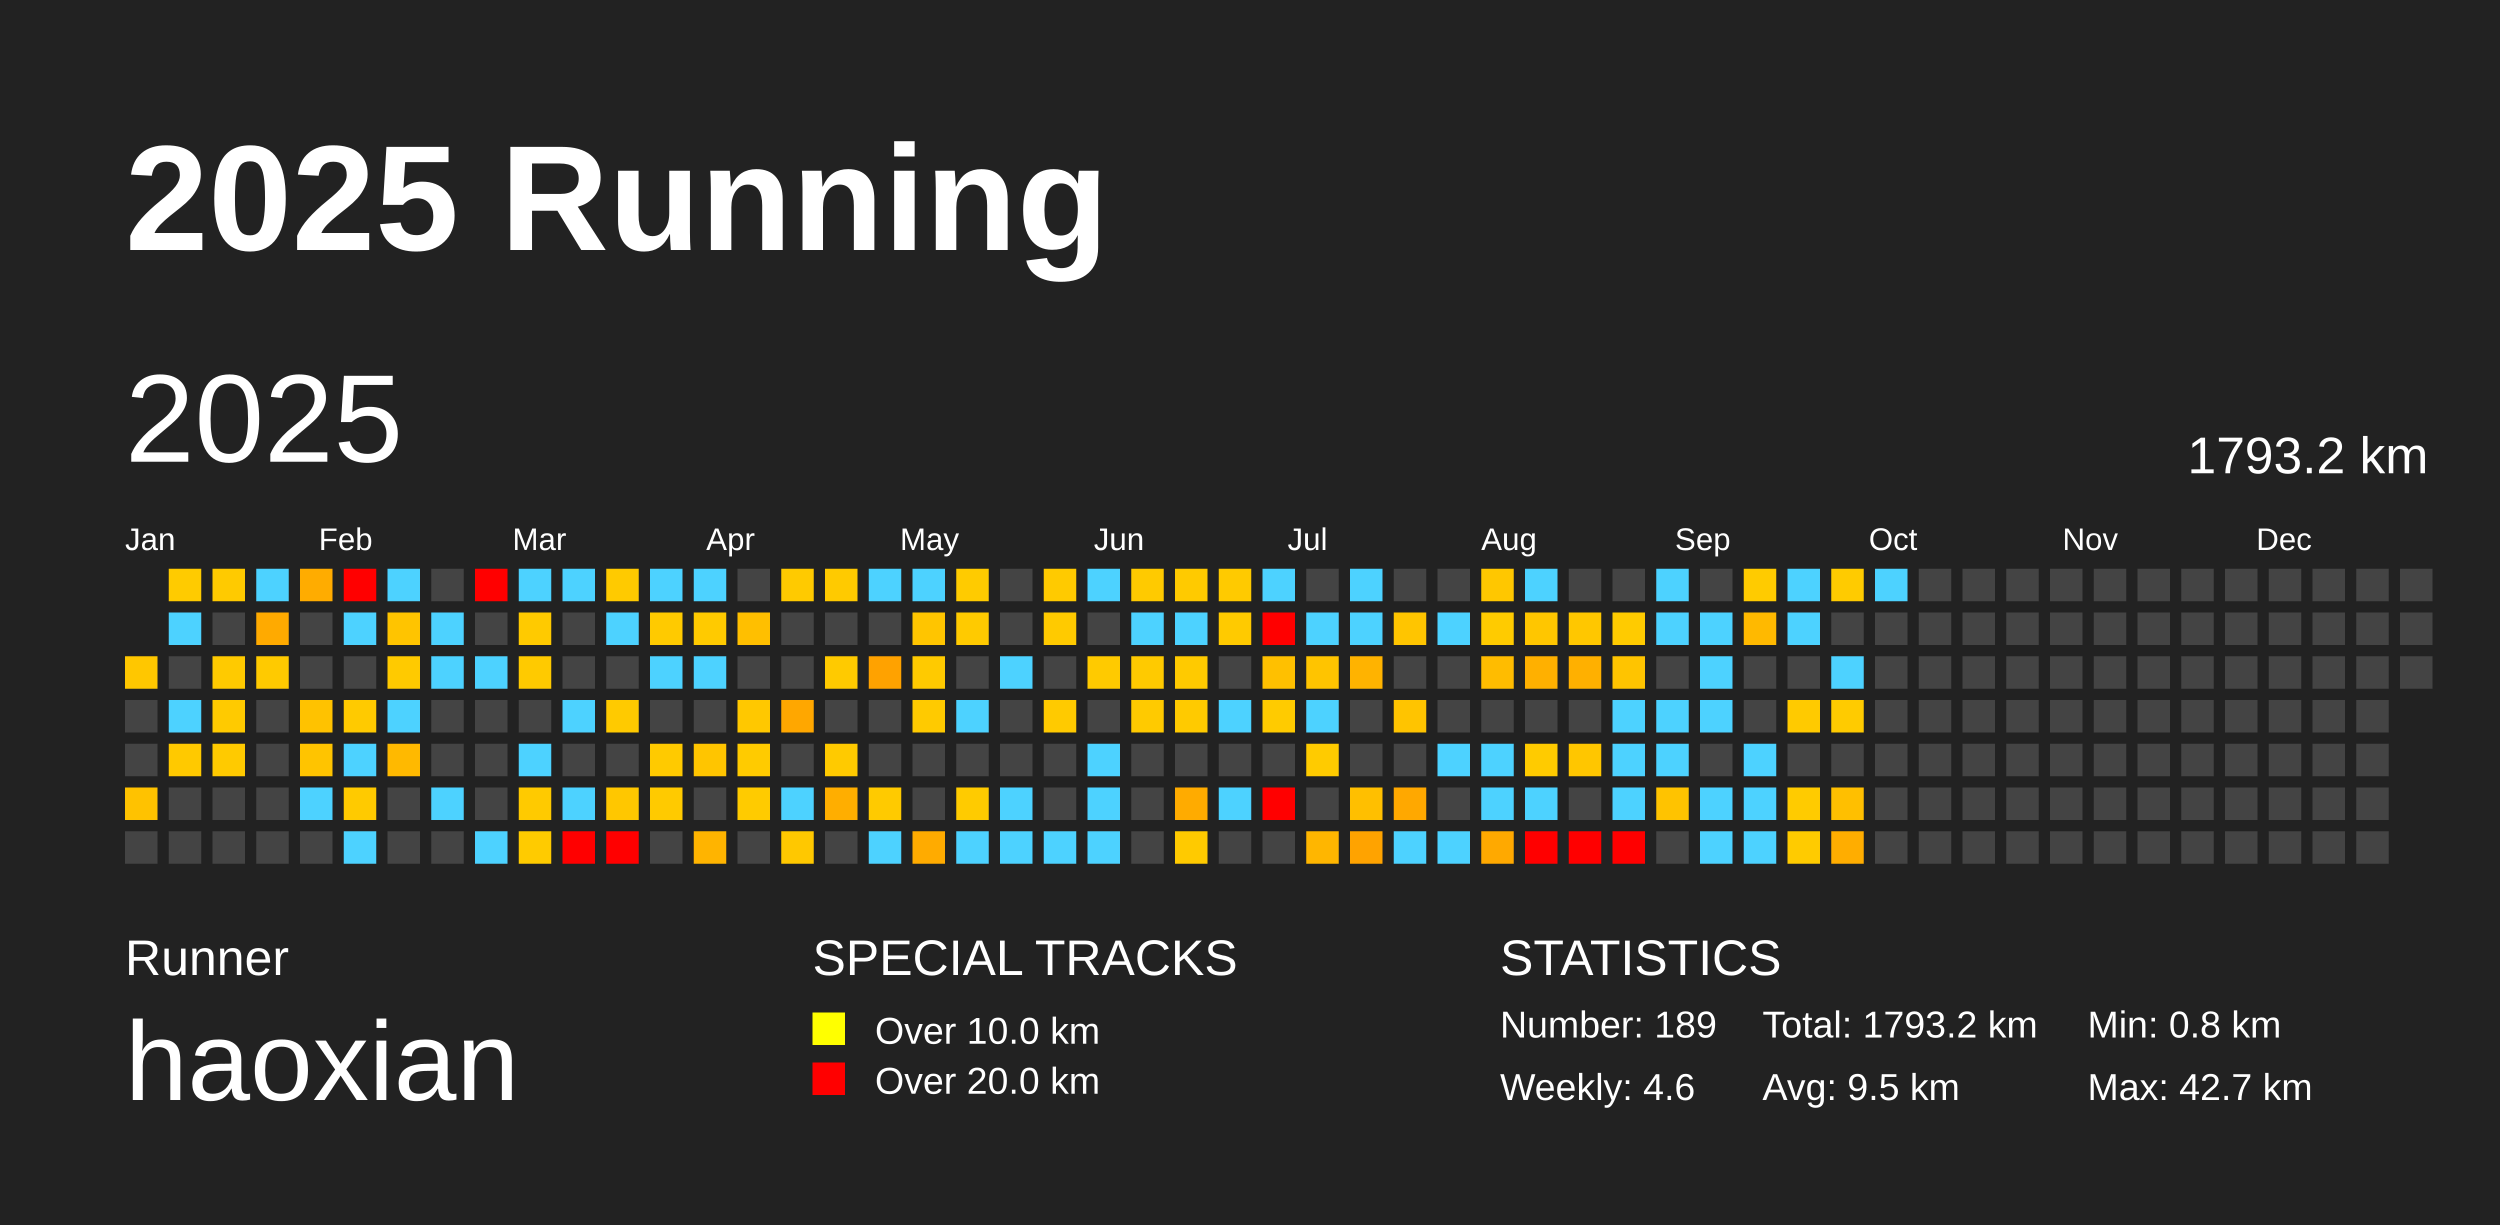
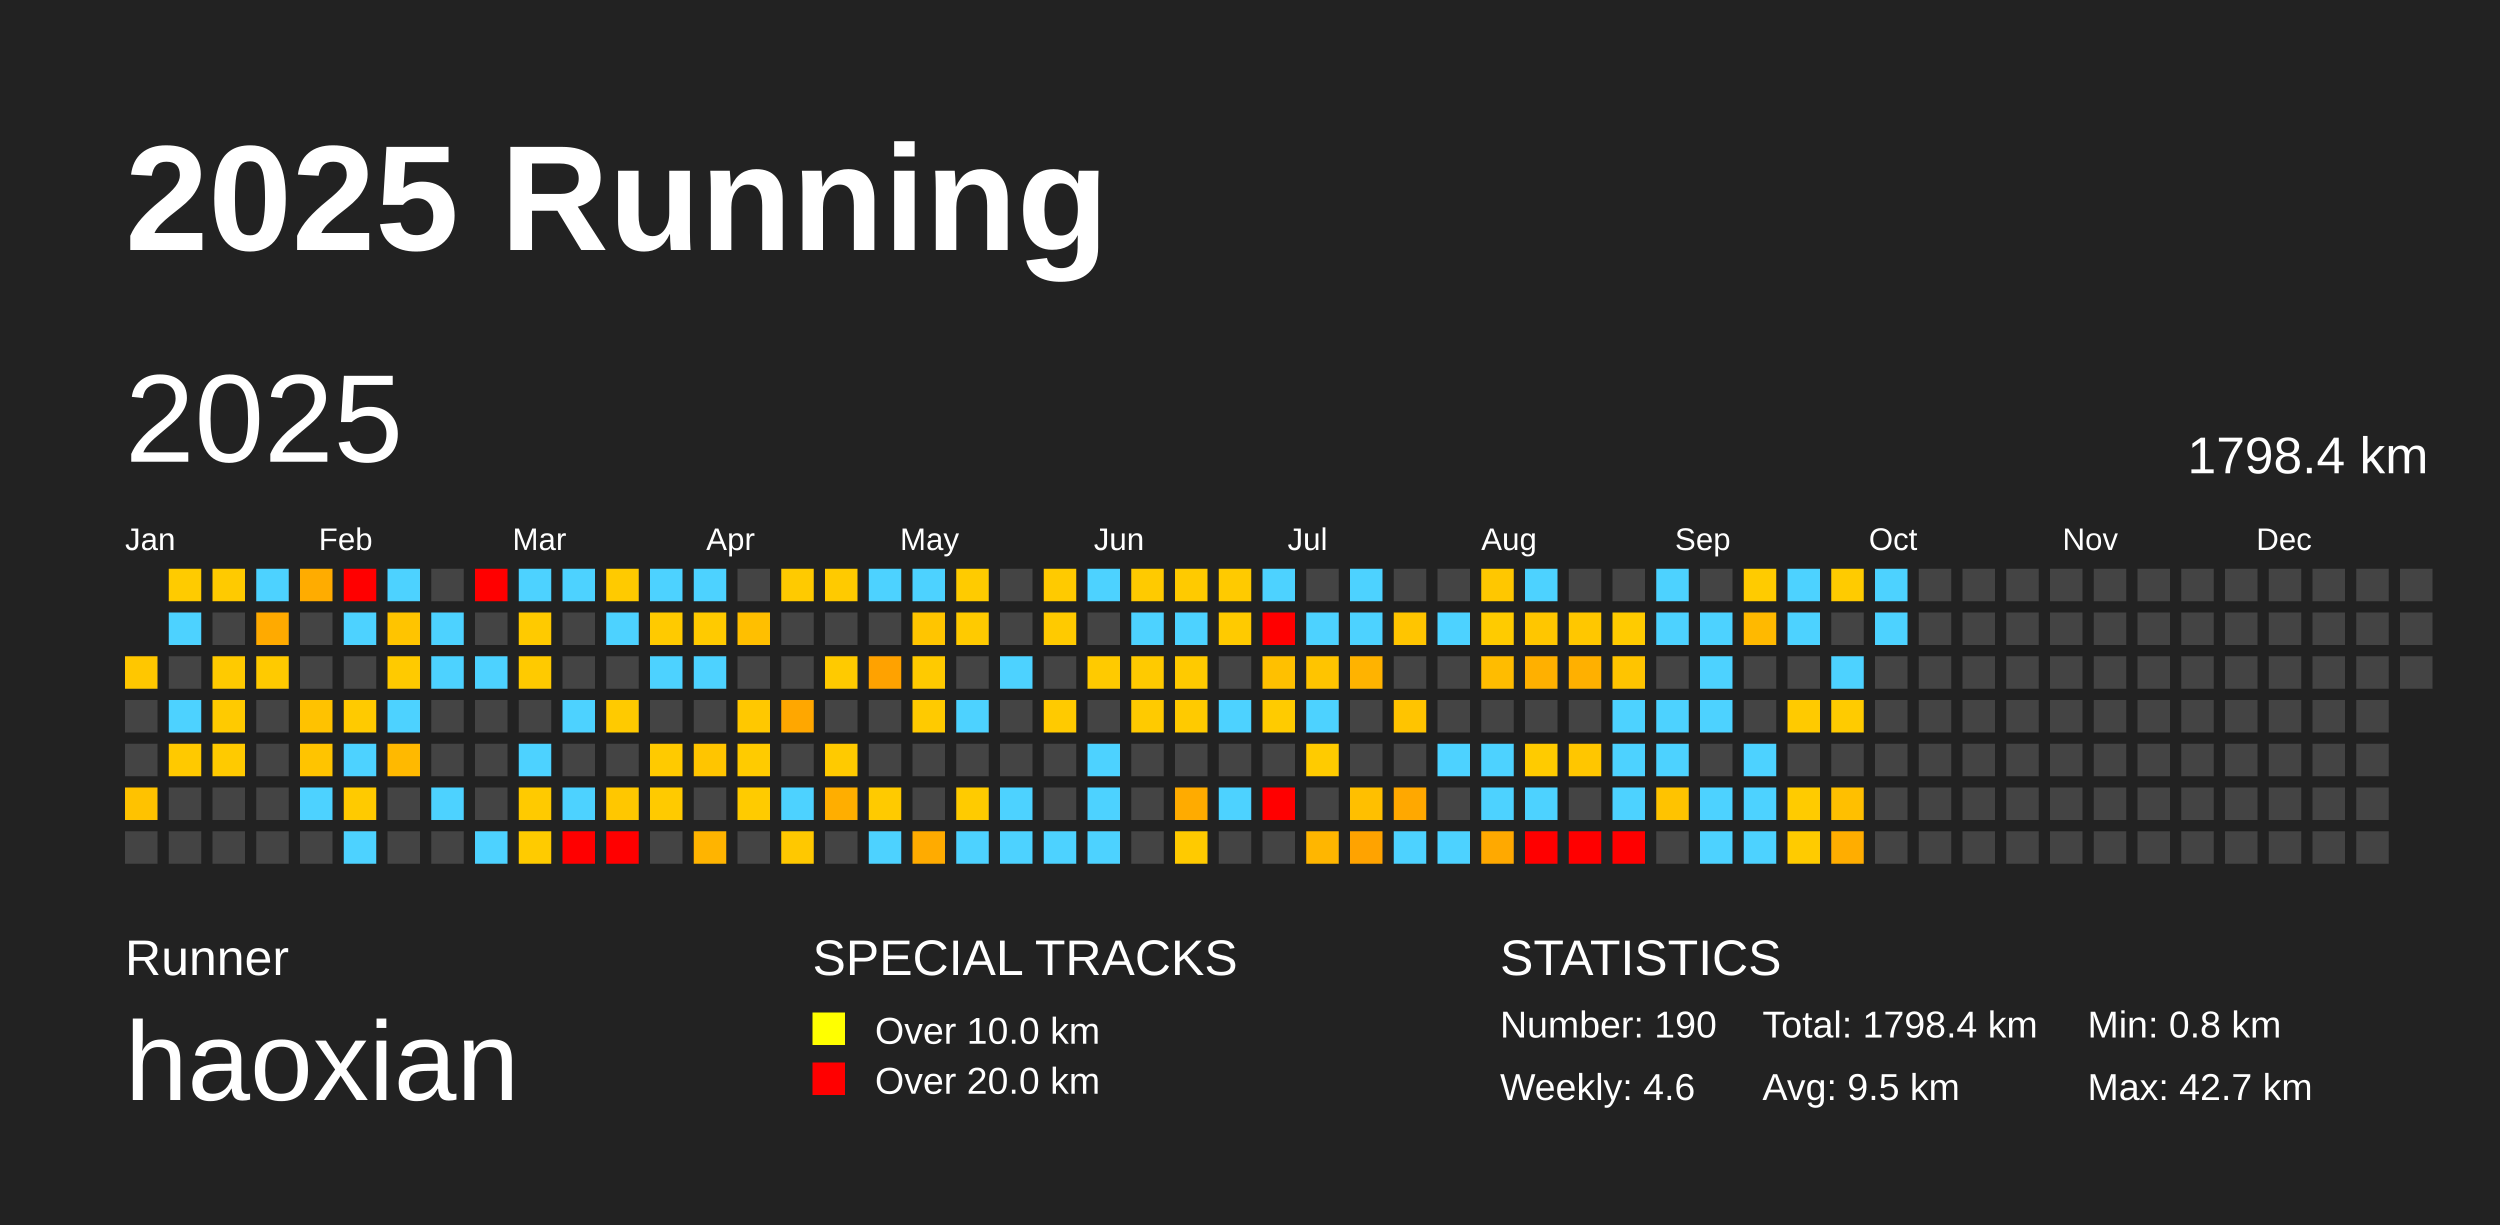
<svg xmlns="http://www.w3.org/2000/svg" baseProfile="full" height="98mm" version="1.1" viewBox="0,0,200,98" width="200mm">
  <defs />
  <rect fill="#222222" height="98" width="200" x="0" y="0" />
  <text fill="#FFFFFF" style="font-size:12px; font-family:Arial; font-weight:bold;" x="10" y="20">2025 Running</text>
  <text fill="#FFFFFF" style="font-size:4px; font-family:Arial" x="10" y="78">Runner</text>
  <text fill="#FFFFFF" style="font-size:9px; font-family:Arial" x="10" y="88">haoxian</text>
  <text fill="#FFFFFF" style="font-size:4px; font-family:Arial" x="65" y="78">SPECIAL TRACKS</text>
  <rect fill="yellow" height="2.6" width="2.6" x="65" y="81" />
  <text fill="#FFFFFF" style="font-size:3px; font-family:Arial" x="70" y="83.5">Over 10.0 km</text>
  <rect fill="red" height="2.6" width="2.6" x="65" y="85" />
  <text fill="#FFFFFF" style="font-size:3px; font-family:Arial" x="70" y="87.5">Over 20.0 km</text>
  <text fill="#FFFFFF" style="font-size:4px; font-family:Arial" x="120" y="78">STATISTICS</text>
-   <text fill="#FFFFFF" style="font-size:3px; font-family:Arial" x="120" y="83">Number: 189</text>
+   <text fill="#FFFFFF" style="font-size:3px; font-family:Arial" x="120" y="83">Number: 190</text>
  <text fill="#FFFFFF" style="font-size:3px; font-family:Arial" x="120" y="88">Weekly: 4.6</text>
-   <text fill="#FFFFFF" style="font-size:3px; font-family:Arial" x="141" y="83">Total: 1793.2 km</text>
+   <text fill="#FFFFFF" style="font-size:3px; font-family:Arial" x="141" y="83">Total: 1798.4 km</text>
  <text fill="#FFFFFF" style="font-size:3px; font-family:Arial" x="141" y="88">Avg: 9.5 km</text>
  <text fill="#FFFFFF" style="font-size:3px; font-family:Arial" x="167" y="83">Min: 0.8 km</text>
  <text fill="#FFFFFF" style="font-size:3px; font-family:Arial" x="167" y="88">Max: 42.7 km</text>
  <text dominant-baseline="hanging" fill="#FFFFFF" style="font-size:10.0px; font-family:Arial;" x="10" y="30">2025</text>
-   <text dominant-baseline="hanging" fill="#FFFFFF" style="font-size:4.125px; font-family:Arial;" x="175" y="35">1793.2 km</text>
+   <text dominant-baseline="hanging" fill="#FFFFFF" style="font-size:4.125px; font-family:Arial;" x="175" y="35">1798.4 km</text>
  <text fill="#FFFFFF" style="font-size:2.5px; font-family:Arial" x="10.0" y="44">Jan</text>
  <text fill="#FFFFFF" style="font-size:2.5px; font-family:Arial" x="25.5" y="44">Feb</text>
  <text fill="#FFFFFF" style="font-size:2.5px; font-family:Arial" x="41.0" y="44">Mar</text>
  <text fill="#FFFFFF" style="font-size:2.5px; font-family:Arial" x="56.5" y="44">Apr</text>
  <text fill="#FFFFFF" style="font-size:2.5px; font-family:Arial" x="72.0" y="44">May</text>
  <text fill="#FFFFFF" style="font-size:2.5px; font-family:Arial" x="87.5" y="44">Jun</text>
  <text fill="#FFFFFF" style="font-size:2.5px; font-family:Arial" x="103.0" y="44">Jul</text>
  <text fill="#FFFFFF" style="font-size:2.5px; font-family:Arial" x="118.5" y="44">Aug</text>
  <text fill="#FFFFFF" style="font-size:2.5px; font-family:Arial" x="134.0" y="44">Sep</text>
  <text fill="#FFFFFF" style="font-size:2.5px; font-family:Arial" x="149.5" y="44">Oct</text>
  <text fill="#FFFFFF" style="font-size:2.5px; font-family:Arial" x="165.0" y="44">Nov</text>
  <text fill="#FFFFFF" style="font-size:2.5px; font-family:Arial" x="180.5" y="44">Dec</text>
  <rect fill="#ffc700" height="2.6" width="2.6" x="10.0" y="52.5" />
  <rect fill="#444444" height="2.6" width="2.6" x="10.0" y="56.0" />
  <rect fill="#444444" height="2.6" width="2.6" x="10.0" y="59.5" />
  <rect fill="#ffc200" height="2.6" width="2.6" x="10.0" y="63.0" />
  <rect fill="#444444" height="2.6" width="2.6" x="10.0" y="66.5" />
  <rect fill="#ffcb00" height="2.6" width="2.6" x="13.5" y="45.5" />
  <rect fill="#4dd2ff" height="2.6" width="2.6" x="13.5" y="49.0" />
  <rect fill="#444444" height="2.6" width="2.6" x="13.5" y="52.5" />
  <rect fill="#4dd2ff" height="2.6" width="2.6" x="13.5" y="56.0" />
  <rect fill="#ffc900" height="2.6" width="2.6" x="13.5" y="59.5" />
  <rect fill="#444444" height="2.6" width="2.6" x="13.5" y="63.0" />
  <rect fill="#444444" height="2.6" width="2.6" x="13.5" y="66.5" />
  <rect fill="#ffca00" height="2.6" width="2.6" x="17.0" y="45.5" />
  <rect fill="#444444" height="2.6" width="2.6" x="17.0" y="49.0" />
  <rect fill="#ffca00" height="2.6" width="2.6" x="17.0" y="52.5" />
  <rect fill="#ffca00" height="2.6" width="2.6" x="17.0" y="56.0" />
  <rect fill="#ffca00" height="2.6" width="2.6" x="17.0" y="59.5" />
  <rect fill="#444444" height="2.6" width="2.6" x="17.0" y="63.0" />
  <rect fill="#444444" height="2.6" width="2.6" x="17.0" y="66.5" />
  <rect fill="#4dd2ff" height="2.6" width="2.6" x="20.5" y="45.5" />
  <rect fill="#ffaa00" height="2.6" width="2.6" x="20.5" y="49.0" />
  <rect fill="#ffca00" height="2.6" width="2.6" x="20.5" y="52.5" />
  <rect fill="#444444" height="2.6" width="2.6" x="20.5" y="56.0" />
  <rect fill="#444444" height="2.6" width="2.6" x="20.5" y="59.5" />
  <rect fill="#444444" height="2.6" width="2.6" x="20.5" y="63.0" />
  <rect fill="#444444" height="2.6" width="2.6" x="20.5" y="66.5" />
  <rect fill="#ffac00" height="2.6" width="2.6" x="24.0" y="45.5" />
  <rect fill="#444444" height="2.6" width="2.6" x="24.0" y="49.0" />
  <rect fill="#444444" height="2.6" width="2.6" x="24.0" y="52.5" />
  <rect fill="#ffc200" height="2.6" width="2.6" x="24.0" y="56.0" />
  <rect fill="#ffc400" height="2.6" width="2.6" x="24.0" y="59.5" />
  <rect fill="#4dd2ff" height="2.6" width="2.6" x="24.0" y="63.0" />
  <rect fill="#444444" height="2.6" width="2.6" x="24.0" y="66.5" />
  <rect fill="red" height="2.6" width="2.6" x="27.5" y="45.5" />
  <rect fill="#4dd2ff" height="2.6" width="2.6" x="27.5" y="49.0" />
  <rect fill="#444444" height="2.6" width="2.6" x="27.5" y="52.5" />
  <rect fill="#ffca00" height="2.6" width="2.6" x="27.5" y="56.0" />
  <rect fill="#4dd2ff" height="2.6" width="2.6" x="27.5" y="59.5" />
  <rect fill="#ffca00" height="2.6" width="2.6" x="27.5" y="63.0" />
  <rect fill="#4dd2ff" height="2.6" width="2.6" x="27.5" y="66.5" />
  <rect fill="#4dd2ff" height="2.6" width="2.6" x="31.0" y="45.5" />
  <rect fill="#ffc400" height="2.6" width="2.6" x="31.0" y="49.0" />
  <rect fill="#ffca00" height="2.6" width="2.6" x="31.0" y="52.5" />
  <rect fill="#4dd2ff" height="2.6" width="2.6" x="31.0" y="56.0" />
  <rect fill="#ffb900" height="2.6" width="2.6" x="31.0" y="59.5" />
  <rect fill="#444444" height="2.6" width="2.6" x="31.0" y="63.0" />
  <rect fill="#444444" height="2.6" width="2.6" x="31.0" y="66.5" />
  <rect fill="#444444" height="2.6" width="2.6" x="34.5" y="45.5" />
  <rect fill="#4dd2ff" height="2.6" width="2.6" x="34.5" y="49.0" />
  <rect fill="#4dd2ff" height="2.6" width="2.6" x="34.5" y="52.5" />
  <rect fill="#444444" height="2.6" width="2.6" x="34.5" y="56.0" />
  <rect fill="#444444" height="2.6" width="2.6" x="34.5" y="59.5" />
  <rect fill="#4dd2ff" height="2.6" width="2.6" x="34.5" y="63.0" />
  <rect fill="#444444" height="2.6" width="2.6" x="34.5" y="66.5" />
  <rect fill="red" height="2.6" width="2.6" x="38.0" y="45.5" />
  <rect fill="#444444" height="2.6" width="2.6" x="38.0" y="49.0" />
  <rect fill="#4dd2ff" height="2.6" width="2.6" x="38.0" y="52.5" />
  <rect fill="#444444" height="2.6" width="2.6" x="38.0" y="56.0" />
  <rect fill="#444444" height="2.6" width="2.6" x="38.0" y="59.5" />
  <rect fill="#444444" height="2.6" width="2.6" x="38.0" y="63.0" />
  <rect fill="#4dd2ff" height="2.6" width="2.6" x="38.0" y="66.5" />
  <rect fill="#4dd2ff" height="2.6" width="2.6" x="41.5" y="45.5" />
  <rect fill="#ffca00" height="2.6" width="2.6" x="41.5" y="49.0" />
  <rect fill="#ffca00" height="2.6" width="2.6" x="41.5" y="52.5" />
  <rect fill="#444444" height="2.6" width="2.6" x="41.5" y="56.0" />
  <rect fill="#4dd2ff" height="2.6" width="2.6" x="41.5" y="59.5" />
  <rect fill="#ffca00" height="2.6" width="2.6" x="41.5" y="63.0" />
  <rect fill="#ffcb00" height="2.6" width="2.6" x="41.5" y="66.5" />
  <rect fill="#4dd2ff" height="2.6" width="2.6" x="45.0" y="45.5" />
  <rect fill="#444444" height="2.6" width="2.6" x="45.0" y="49.0" />
  <rect fill="#444444" height="2.6" width="2.6" x="45.0" y="52.5" />
  <rect fill="#4dd2ff" height="2.6" width="2.6" x="45.0" y="56.0" />
  <rect fill="#444444" height="2.6" width="2.6" x="45.0" y="59.5" />
  <rect fill="#4dd2ff" height="2.6" width="2.6" x="45.0" y="63.0" />
  <rect fill="red" height="2.6" width="2.6" x="45.0" y="66.5" />
  <rect fill="#ffca00" height="2.6" width="2.6" x="48.5" y="45.5" />
  <rect fill="#4dd2ff" height="2.6" width="2.6" x="48.5" y="49.0" />
  <rect fill="#444444" height="2.6" width="2.6" x="48.5" y="52.5" />
  <rect fill="#ffca00" height="2.6" width="2.6" x="48.5" y="56.0" />
  <rect fill="#444444" height="2.6" width="2.6" x="48.5" y="59.5" />
  <rect fill="#ffc700" height="2.6" width="2.6" x="48.5" y="63.0" />
  <rect fill="red" height="2.6" width="2.6" x="48.5" y="66.5" />
  <rect fill="#4dd2ff" height="2.6" width="2.6" x="52.0" y="45.5" />
  <rect fill="#ffca00" height="2.6" width="2.6" x="52.0" y="49.0" />
  <rect fill="#4dd2ff" height="2.6" width="2.6" x="52.0" y="52.5" />
  <rect fill="#444444" height="2.6" width="2.6" x="52.0" y="56.0" />
  <rect fill="#ffca00" height="2.6" width="2.6" x="52.0" y="59.5" />
  <rect fill="#ffca00" height="2.6" width="2.6" x="52.0" y="63.0" />
  <rect fill="#444444" height="2.6" width="2.6" x="52.0" y="66.5" />
  <rect fill="#4dd2ff" height="2.6" width="2.6" x="55.5" y="45.5" />
  <rect fill="#ffca00" height="2.6" width="2.6" x="55.5" y="49.0" />
  <rect fill="#4dd2ff" height="2.6" width="2.6" x="55.5" y="52.5" />
  <rect fill="#444444" height="2.6" width="2.6" x="55.5" y="56.0" />
  <rect fill="#ffc500" height="2.6" width="2.6" x="55.5" y="59.5" />
  <rect fill="#444444" height="2.6" width="2.6" x="55.5" y="63.0" />
  <rect fill="#ffb400" height="2.6" width="2.6" x="55.5" y="66.5" />
  <rect fill="#444444" height="2.6" width="2.6" x="59.0" y="45.5" />
  <rect fill="#ffbf00" height="2.6" width="2.6" x="59.0" y="49.0" />
  <rect fill="#444444" height="2.6" width="2.6" x="59.0" y="52.5" />
  <rect fill="#ffc800" height="2.6" width="2.6" x="59.0" y="56.0" />
  <rect fill="#ffcb00" height="2.6" width="2.6" x="59.0" y="59.5" />
  <rect fill="#ffcb00" height="2.6" width="2.6" x="59.0" y="63.0" />
  <rect fill="#444444" height="2.6" width="2.6" x="59.0" y="66.5" />
  <rect fill="#ffca00" height="2.6" width="2.6" x="62.5" y="45.5" />
  <rect fill="#444444" height="2.6" width="2.6" x="62.5" y="49.0" />
  <rect fill="#444444" height="2.6" width="2.6" x="62.5" y="52.5" />
  <rect fill="#ffa700" height="2.6" width="2.6" x="62.5" y="56.0" />
  <rect fill="#444444" height="2.6" width="2.6" x="62.5" y="59.5" />
  <rect fill="#4dd2ff" height="2.6" width="2.6" x="62.5" y="63.0" />
  <rect fill="#ffc800" height="2.6" width="2.6" x="62.5" y="66.5" />
  <rect fill="#ffca00" height="2.6" width="2.6" x="66.0" y="45.5" />
  <rect fill="#444444" height="2.6" width="2.6" x="66.0" y="49.0" />
  <rect fill="#ffca00" height="2.6" width="2.6" x="66.0" y="52.5" />
  <rect fill="#444444" height="2.6" width="2.6" x="66.0" y="56.0" />
  <rect fill="#ffca00" height="2.6" width="2.6" x="66.0" y="59.5" />
  <rect fill="#ffae00" height="2.6" width="2.6" x="66.0" y="63.0" />
  <rect fill="#444444" height="2.6" width="2.6" x="66.0" y="66.5" />
  <rect fill="#4dd2ff" height="2.6" width="2.6" x="69.5" y="45.5" />
  <rect fill="#444444" height="2.6" width="2.6" x="69.5" y="49.0" />
  <rect fill="#ffa200" height="2.6" width="2.6" x="69.5" y="52.5" />
  <rect fill="#444444" height="2.6" width="2.6" x="69.5" y="56.0" />
  <rect fill="#444444" height="2.6" width="2.6" x="69.5" y="59.5" />
  <rect fill="#ffca00" height="2.6" width="2.6" x="69.5" y="63.0" />
  <rect fill="#4dd2ff" height="2.6" width="2.6" x="69.5" y="66.5" />
  <rect fill="#4dd2ff" height="2.6" width="2.6" x="73.0" y="45.5" />
  <rect fill="#ffc500" height="2.6" width="2.6" x="73.0" y="49.0" />
  <rect fill="#ffca00" height="2.6" width="2.6" x="73.0" y="52.5" />
  <rect fill="#ffca00" height="2.6" width="2.6" x="73.0" y="56.0" />
  <rect fill="#444444" height="2.6" width="2.6" x="73.0" y="59.5" />
  <rect fill="#444444" height="2.6" width="2.6" x="73.0" y="63.0" />
  <rect fill="#ffab00" height="2.6" width="2.6" x="73.0" y="66.5" />
  <rect fill="#ffcb00" height="2.6" width="2.6" x="76.5" y="45.5" />
  <rect fill="#ffca00" height="2.6" width="2.6" x="76.5" y="49.0" />
  <rect fill="#444444" height="2.6" width="2.6" x="76.5" y="52.5" />
  <rect fill="#4dd2ff" height="2.6" width="2.6" x="76.5" y="56.0" />
  <rect fill="#444444" height="2.6" width="2.6" x="76.5" y="59.5" />
  <rect fill="#ffcb00" height="2.6" width="2.6" x="76.5" y="63.0" />
  <rect fill="#4dd2ff" height="2.6" width="2.6" x="76.5" y="66.5" />
  <rect fill="#444444" height="2.6" width="2.6" x="80.0" y="45.5" />
  <rect fill="#444444" height="2.6" width="2.6" x="80.0" y="49.0" />
  <rect fill="#4dd2ff" height="2.6" width="2.6" x="80.0" y="52.5" />
  <rect fill="#444444" height="2.6" width="2.6" x="80.0" y="56.0" />
  <rect fill="#444444" height="2.6" width="2.6" x="80.0" y="59.5" />
  <rect fill="#4dd2ff" height="2.6" width="2.6" x="80.0" y="63.0" />
  <rect fill="#4dd2ff" height="2.6" width="2.6" x="80.0" y="66.5" />
  <rect fill="#ffca00" height="2.6" width="2.6" x="83.5" y="45.5" />
  <rect fill="#ffca00" height="2.6" width="2.6" x="83.5" y="49.0" />
  <rect fill="#444444" height="2.6" width="2.6" x="83.5" y="52.5" />
  <rect fill="#ffca00" height="2.6" width="2.6" x="83.5" y="56.0" />
  <rect fill="#444444" height="2.6" width="2.6" x="83.5" y="59.5" />
  <rect fill="#444444" height="2.6" width="2.6" x="83.5" y="63.0" />
  <rect fill="#4dd2ff" height="2.6" width="2.6" x="83.5" y="66.5" />
  <rect fill="#4dd2ff" height="2.6" width="2.6" x="87.0" y="45.5" />
  <rect fill="#444444" height="2.6" width="2.6" x="87.0" y="49.0" />
  <rect fill="#ffca00" height="2.6" width="2.6" x="87.0" y="52.5" />
  <rect fill="#444444" height="2.6" width="2.6" x="87.0" y="56.0" />
  <rect fill="#4dd2ff" height="2.6" width="2.6" x="87.0" y="59.5" />
  <rect fill="#4dd2ff" height="2.6" width="2.6" x="87.0" y="63.0" />
  <rect fill="#4dd2ff" height="2.6" width="2.6" x="87.0" y="66.5" />
  <rect fill="#ffca00" height="2.6" width="2.6" x="90.5" y="45.5" />
  <rect fill="#4dd2ff" height="2.6" width="2.6" x="90.5" y="49.0" />
  <rect fill="#ffca00" height="2.6" width="2.6" x="90.5" y="52.5" />
  <rect fill="#ffca00" height="2.6" width="2.6" x="90.5" y="56.0" />
  <rect fill="#444444" height="2.6" width="2.6" x="90.5" y="59.5" />
  <rect fill="#444444" height="2.6" width="2.6" x="90.5" y="63.0" />
  <rect fill="#444444" height="2.6" width="2.6" x="90.5" y="66.5" />
  <rect fill="#ffca00" height="2.6" width="2.6" x="94.0" y="45.5" />
  <rect fill="#4dd2ff" height="2.6" width="2.6" x="94.0" y="49.0" />
  <rect fill="#ffca00" height="2.6" width="2.6" x="94.0" y="52.5" />
  <rect fill="#ffca00" height="2.6" width="2.6" x="94.0" y="56.0" />
  <rect fill="#444444" height="2.6" width="2.6" x="94.0" y="59.5" />
  <rect fill="#ffab00" height="2.6" width="2.6" x="94.0" y="63.0" />
  <rect fill="#ffca00" height="2.6" width="2.6" x="94.0" y="66.5" />
  <rect fill="#ffca00" height="2.6" width="2.6" x="97.5" y="45.5" />
  <rect fill="#ffca00" height="2.6" width="2.6" x="97.5" y="49.0" />
  <rect fill="#444444" height="2.6" width="2.6" x="97.5" y="52.5" />
  <rect fill="#4dd2ff" height="2.6" width="2.6" x="97.5" y="56.0" />
  <rect fill="#444444" height="2.6" width="2.6" x="97.5" y="59.5" />
  <rect fill="#4dd2ff" height="2.6" width="2.6" x="97.5" y="63.0" />
  <rect fill="#444444" height="2.6" width="2.6" x="97.5" y="66.5" />
  <rect fill="#4dd2ff" height="2.6" width="2.6" x="101.0" y="45.5" />
  <rect fill="red" height="2.6" width="2.6" x="101.0" y="49.0" />
  <rect fill="#ffc000" height="2.6" width="2.6" x="101.0" y="52.5" />
  <rect fill="#ffcb00" height="2.6" width="2.6" x="101.0" y="56.0" />
  <rect fill="#444444" height="2.6" width="2.6" x="101.0" y="59.5" />
  <rect fill="red" height="2.6" width="2.6" x="101.0" y="63.0" />
  <rect fill="#444444" height="2.6" width="2.6" x="101.0" y="66.5" />
  <rect fill="#444444" height="2.6" width="2.6" x="104.5" y="45.5" />
  <rect fill="#4dd2ff" height="2.6" width="2.6" x="104.5" y="49.0" />
  <rect fill="#ffc400" height="2.6" width="2.6" x="104.5" y="52.5" />
  <rect fill="#4dd2ff" height="2.6" width="2.6" x="104.5" y="56.0" />
  <rect fill="#ffcb00" height="2.6" width="2.6" x="104.5" y="59.5" />
  <rect fill="#444444" height="2.6" width="2.6" x="104.5" y="63.0" />
  <rect fill="#ffb600" height="2.6" width="2.6" x="104.5" y="66.5" />
  <rect fill="#4dd2ff" height="2.6" width="2.6" x="108.0" y="45.5" />
  <rect fill="#4dd2ff" height="2.6" width="2.6" x="108.0" y="49.0" />
  <rect fill="#ffb300" height="2.6" width="2.6" x="108.0" y="52.5" />
  <rect fill="#444444" height="2.6" width="2.6" x="108.0" y="56.0" />
  <rect fill="#444444" height="2.6" width="2.6" x="108.0" y="59.5" />
  <rect fill="#ffbf00" height="2.6" width="2.6" x="108.0" y="63.0" />
  <rect fill="#ffa300" height="2.6" width="2.6" x="108.0" y="66.5" />
  <rect fill="#444444" height="2.6" width="2.6" x="111.5" y="45.5" />
  <rect fill="#ffc500" height="2.6" width="2.6" x="111.5" y="49.0" />
  <rect fill="#444444" height="2.6" width="2.6" x="111.5" y="52.5" />
  <rect fill="#ffc400" height="2.6" width="2.6" x="111.5" y="56.0" />
  <rect fill="#444444" height="2.6" width="2.6" x="111.5" y="59.5" />
  <rect fill="#ffa800" height="2.6" width="2.6" x="111.5" y="63.0" />
  <rect fill="#4dd2ff" height="2.6" width="2.6" x="111.5" y="66.5" />
  <rect fill="#444444" height="2.6" width="2.6" x="115.0" y="45.5" />
  <rect fill="#4dd2ff" height="2.6" width="2.6" x="115.0" y="49.0" />
  <rect fill="#444444" height="2.6" width="2.6" x="115.0" y="52.5" />
  <rect fill="#444444" height="2.6" width="2.6" x="115.0" y="56.0" />
  <rect fill="#4dd2ff" height="2.6" width="2.6" x="115.0" y="59.5" />
  <rect fill="#444444" height="2.6" width="2.6" x="115.0" y="63.0" />
  <rect fill="#4dd2ff" height="2.6" width="2.6" x="115.0" y="66.5" />
  <rect fill="#ffc700" height="2.6" width="2.6" x="118.5" y="45.5" />
  <rect fill="#ffcb00" height="2.6" width="2.6" x="118.5" y="49.0" />
  <rect fill="#ffbc00" height="2.6" width="2.6" x="118.5" y="52.5" />
  <rect fill="#444444" height="2.6" width="2.6" x="118.5" y="56.0" />
  <rect fill="#4dd2ff" height="2.6" width="2.6" x="118.5" y="59.5" />
  <rect fill="#4dd2ff" height="2.6" width="2.6" x="118.5" y="63.0" />
  <rect fill="#ffa900" height="2.6" width="2.6" x="118.5" y="66.5" />
  <rect fill="#4dd2ff" height="2.6" width="2.6" x="122.0" y="45.5" />
  <rect fill="#ffc600" height="2.6" width="2.6" x="122.0" y="49.0" />
  <rect fill="#ffb000" height="2.6" width="2.6" x="122.0" y="52.5" />
  <rect fill="#444444" height="2.6" width="2.6" x="122.0" y="56.0" />
  <rect fill="#ffcb00" height="2.6" width="2.6" x="122.0" y="59.5" />
  <rect fill="#4dd2ff" height="2.6" width="2.6" x="122.0" y="63.0" />
  <rect fill="red" height="2.6" width="2.6" x="122.0" y="66.5" />
  <rect fill="#444444" height="2.6" width="2.6" x="125.5" y="45.5" />
  <rect fill="#ffc700" height="2.6" width="2.6" x="125.5" y="49.0" />
  <rect fill="#ffb000" height="2.6" width="2.6" x="125.5" y="52.5" />
  <rect fill="#444444" height="2.6" width="2.6" x="125.5" y="56.0" />
  <rect fill="#ffc600" height="2.6" width="2.6" x="125.5" y="59.5" />
  <rect fill="#444444" height="2.6" width="2.6" x="125.5" y="63.0" />
  <rect fill="red" height="2.6" width="2.6" x="125.5" y="66.5" />
  <rect fill="#444444" height="2.6" width="2.6" x="129.0" y="45.5" />
  <rect fill="#ffcb00" height="2.6" width="2.6" x="129.0" y="49.0" />
  <rect fill="#ffc400" height="2.6" width="2.6" x="129.0" y="52.5" />
  <rect fill="#4dd2ff" height="2.6" width="2.6" x="129.0" y="56.0" />
  <rect fill="#4dd2ff" height="2.6" width="2.6" x="129.0" y="59.5" />
  <rect fill="#4dd2ff" height="2.6" width="2.6" x="129.0" y="63.0" />
  <rect fill="red" height="2.6" width="2.6" x="129.0" y="66.5" />
  <rect fill="#4dd2ff" height="2.6" width="2.6" x="132.5" y="45.5" />
  <rect fill="#4dd2ff" height="2.6" width="2.6" x="132.5" y="49.0" />
  <rect fill="#444444" height="2.6" width="2.6" x="132.5" y="52.5" />
  <rect fill="#4dd2ff" height="2.6" width="2.6" x="132.5" y="56.0" />
  <rect fill="#4dd2ff" height="2.6" width="2.6" x="132.5" y="59.5" />
  <rect fill="#ffc300" height="2.6" width="2.6" x="132.5" y="63.0" />
  <rect fill="#444444" height="2.6" width="2.6" x="132.5" y="66.5" />
  <rect fill="#444444" height="2.6" width="2.6" x="136.0" y="45.5" />
  <rect fill="#4dd2ff" height="2.6" width="2.6" x="136.0" y="49.0" />
  <rect fill="#4dd2ff" height="2.6" width="2.6" x="136.0" y="52.5" />
  <rect fill="#4dd2ff" height="2.6" width="2.6" x="136.0" y="56.0" />
  <rect fill="#444444" height="2.6" width="2.6" x="136.0" y="59.5" />
  <rect fill="#4dd2ff" height="2.6" width="2.6" x="136.0" y="63.0" />
  <rect fill="#4dd2ff" height="2.6" width="2.6" x="136.0" y="66.5" />
  <rect fill="#ffcb00" height="2.6" width="2.6" x="139.5" y="45.5" />
  <rect fill="#ffb900" height="2.6" width="2.6" x="139.5" y="49.0" />
  <rect fill="#444444" height="2.6" width="2.6" x="139.5" y="52.5" />
  <rect fill="#444444" height="2.6" width="2.6" x="139.5" y="56.0" />
  <rect fill="#4dd2ff" height="2.6" width="2.6" x="139.5" y="59.5" />
  <rect fill="#4dd2ff" height="2.6" width="2.6" x="139.5" y="63.0" />
  <rect fill="#4dd2ff" height="2.6" width="2.6" x="139.5" y="66.5" />
  <rect fill="#4dd2ff" height="2.6" width="2.6" x="143.0" y="45.5" />
  <rect fill="#4dd2ff" height="2.6" width="2.6" x="143.0" y="49.0" />
  <rect fill="#444444" height="2.6" width="2.6" x="143.0" y="52.5" />
  <rect fill="#ffca00" height="2.6" width="2.6" x="143.0" y="56.0" />
  <rect fill="#444444" height="2.6" width="2.6" x="143.0" y="59.5" />
  <rect fill="#ffcb00" height="2.6" width="2.6" x="143.0" y="63.0" />
  <rect fill="#ffcb00" height="2.6" width="2.6" x="143.0" y="66.5" />
  <rect fill="#ffcb00" height="2.6" width="2.6" x="146.5" y="45.5" />
  <rect fill="#444444" height="2.6" width="2.6" x="146.5" y="49.0" />
  <rect fill="#4dd2ff" height="2.6" width="2.6" x="146.5" y="52.5" />
  <rect fill="#ffcb00" height="2.6" width="2.6" x="146.5" y="56.0" />
  <rect fill="#444444" height="2.6" width="2.6" x="146.5" y="59.5" />
  <rect fill="#ffbf00" height="2.6" width="2.6" x="146.5" y="63.0" />
  <rect fill="#ffad00" height="2.6" width="2.6" x="146.5" y="66.5" />
  <rect fill="#4dd2ff" height="2.6" width="2.6" x="150.0" y="45.5" />
-   <rect fill="#444444" height="2.6" width="2.6" x="150.0" y="49.0" />
+   <rect fill="#4dd2ff" height="2.6" width="2.6" x="150.0" y="49.0" />
  <rect fill="#444444" height="2.6" width="2.6" x="150.0" y="52.5" />
  <rect fill="#444444" height="2.6" width="2.6" x="150.0" y="56.0" />
  <rect fill="#444444" height="2.6" width="2.6" x="150.0" y="59.5" />
  <rect fill="#444444" height="2.6" width="2.6" x="150.0" y="63.0" />
  <rect fill="#444444" height="2.6" width="2.6" x="150.0" y="66.5" />
  <rect fill="#444444" height="2.6" width="2.6" x="153.5" y="45.5" />
  <rect fill="#444444" height="2.6" width="2.6" x="153.5" y="49.0" />
  <rect fill="#444444" height="2.6" width="2.6" x="153.5" y="52.5" />
  <rect fill="#444444" height="2.6" width="2.6" x="153.5" y="56.0" />
  <rect fill="#444444" height="2.6" width="2.6" x="153.5" y="59.5" />
  <rect fill="#444444" height="2.6" width="2.6" x="153.5" y="63.0" />
  <rect fill="#444444" height="2.6" width="2.6" x="153.5" y="66.5" />
  <rect fill="#444444" height="2.6" width="2.6" x="157.0" y="45.5" />
  <rect fill="#444444" height="2.6" width="2.6" x="157.0" y="49.0" />
  <rect fill="#444444" height="2.6" width="2.6" x="157.0" y="52.5" />
  <rect fill="#444444" height="2.6" width="2.6" x="157.0" y="56.0" />
  <rect fill="#444444" height="2.6" width="2.6" x="157.0" y="59.5" />
  <rect fill="#444444" height="2.6" width="2.6" x="157.0" y="63.0" />
  <rect fill="#444444" height="2.6" width="2.6" x="157.0" y="66.5" />
  <rect fill="#444444" height="2.6" width="2.6" x="160.5" y="45.5" />
  <rect fill="#444444" height="2.6" width="2.6" x="160.5" y="49.0" />
  <rect fill="#444444" height="2.6" width="2.6" x="160.5" y="52.5" />
  <rect fill="#444444" height="2.6" width="2.6" x="160.5" y="56.0" />
  <rect fill="#444444" height="2.6" width="2.6" x="160.5" y="59.5" />
  <rect fill="#444444" height="2.6" width="2.6" x="160.5" y="63.0" />
  <rect fill="#444444" height="2.6" width="2.6" x="160.5" y="66.5" />
  <rect fill="#444444" height="2.6" width="2.6" x="164.0" y="45.5" />
  <rect fill="#444444" height="2.6" width="2.6" x="164.0" y="49.0" />
  <rect fill="#444444" height="2.6" width="2.6" x="164.0" y="52.5" />
  <rect fill="#444444" height="2.6" width="2.6" x="164.0" y="56.0" />
  <rect fill="#444444" height="2.6" width="2.6" x="164.0" y="59.5" />
  <rect fill="#444444" height="2.6" width="2.6" x="164.0" y="63.0" />
  <rect fill="#444444" height="2.6" width="2.6" x="164.0" y="66.5" />
  <rect fill="#444444" height="2.6" width="2.6" x="167.5" y="45.5" />
  <rect fill="#444444" height="2.6" width="2.6" x="167.5" y="49.0" />
  <rect fill="#444444" height="2.6" width="2.6" x="167.5" y="52.5" />
  <rect fill="#444444" height="2.6" width="2.6" x="167.5" y="56.0" />
  <rect fill="#444444" height="2.6" width="2.6" x="167.5" y="59.5" />
  <rect fill="#444444" height="2.6" width="2.6" x="167.5" y="63.0" />
  <rect fill="#444444" height="2.6" width="2.6" x="167.5" y="66.5" />
  <rect fill="#444444" height="2.6" width="2.6" x="171.0" y="45.5" />
  <rect fill="#444444" height="2.6" width="2.6" x="171.0" y="49.0" />
  <rect fill="#444444" height="2.6" width="2.6" x="171.0" y="52.5" />
  <rect fill="#444444" height="2.6" width="2.6" x="171.0" y="56.0" />
  <rect fill="#444444" height="2.6" width="2.6" x="171.0" y="59.5" />
  <rect fill="#444444" height="2.6" width="2.6" x="171.0" y="63.0" />
  <rect fill="#444444" height="2.6" width="2.6" x="171.0" y="66.5" />
  <rect fill="#444444" height="2.6" width="2.6" x="174.5" y="45.5" />
  <rect fill="#444444" height="2.6" width="2.6" x="174.5" y="49.0" />
  <rect fill="#444444" height="2.6" width="2.6" x="174.5" y="52.5" />
  <rect fill="#444444" height="2.6" width="2.6" x="174.5" y="56.0" />
  <rect fill="#444444" height="2.6" width="2.6" x="174.5" y="59.5" />
  <rect fill="#444444" height="2.6" width="2.6" x="174.5" y="63.0" />
  <rect fill="#444444" height="2.6" width="2.6" x="174.5" y="66.5" />
  <rect fill="#444444" height="2.6" width="2.6" x="178.0" y="45.5" />
  <rect fill="#444444" height="2.6" width="2.6" x="178.0" y="49.0" />
  <rect fill="#444444" height="2.6" width="2.6" x="178.0" y="52.5" />
  <rect fill="#444444" height="2.6" width="2.6" x="178.0" y="56.0" />
  <rect fill="#444444" height="2.6" width="2.6" x="178.0" y="59.5" />
  <rect fill="#444444" height="2.6" width="2.6" x="178.0" y="63.0" />
  <rect fill="#444444" height="2.6" width="2.6" x="178.0" y="66.5" />
  <rect fill="#444444" height="2.6" width="2.6" x="181.5" y="45.5" />
  <rect fill="#444444" height="2.6" width="2.6" x="181.5" y="49.0" />
  <rect fill="#444444" height="2.6" width="2.6" x="181.5" y="52.5" />
  <rect fill="#444444" height="2.6" width="2.6" x="181.5" y="56.0" />
  <rect fill="#444444" height="2.6" width="2.6" x="181.5" y="59.5" />
  <rect fill="#444444" height="2.6" width="2.6" x="181.5" y="63.0" />
  <rect fill="#444444" height="2.6" width="2.6" x="181.5" y="66.5" />
  <rect fill="#444444" height="2.6" width="2.6" x="185.0" y="45.5" />
  <rect fill="#444444" height="2.6" width="2.6" x="185.0" y="49.0" />
  <rect fill="#444444" height="2.6" width="2.6" x="185.0" y="52.5" />
  <rect fill="#444444" height="2.6" width="2.6" x="185.0" y="56.0" />
  <rect fill="#444444" height="2.6" width="2.6" x="185.0" y="59.5" />
  <rect fill="#444444" height="2.6" width="2.6" x="185.0" y="63.0" />
  <rect fill="#444444" height="2.6" width="2.6" x="185.0" y="66.5" />
  <rect fill="#444444" height="2.6" width="2.6" x="188.5" y="45.5" />
  <rect fill="#444444" height="2.6" width="2.6" x="188.5" y="49.0" />
  <rect fill="#444444" height="2.6" width="2.6" x="188.5" y="52.5" />
  <rect fill="#444444" height="2.6" width="2.6" x="188.5" y="56.0" />
  <rect fill="#444444" height="2.6" width="2.6" x="188.5" y="59.5" />
  <rect fill="#444444" height="2.6" width="2.6" x="188.5" y="63.0" />
  <rect fill="#444444" height="2.6" width="2.6" x="188.5" y="66.5" />
  <rect fill="#444444" height="2.6" width="2.6" x="192.0" y="45.5" />
  <rect fill="#444444" height="2.6" width="2.6" x="192.0" y="49.0" />
  <rect fill="#444444" height="2.6" width="2.6" x="192.0" y="52.5" />
</svg>
